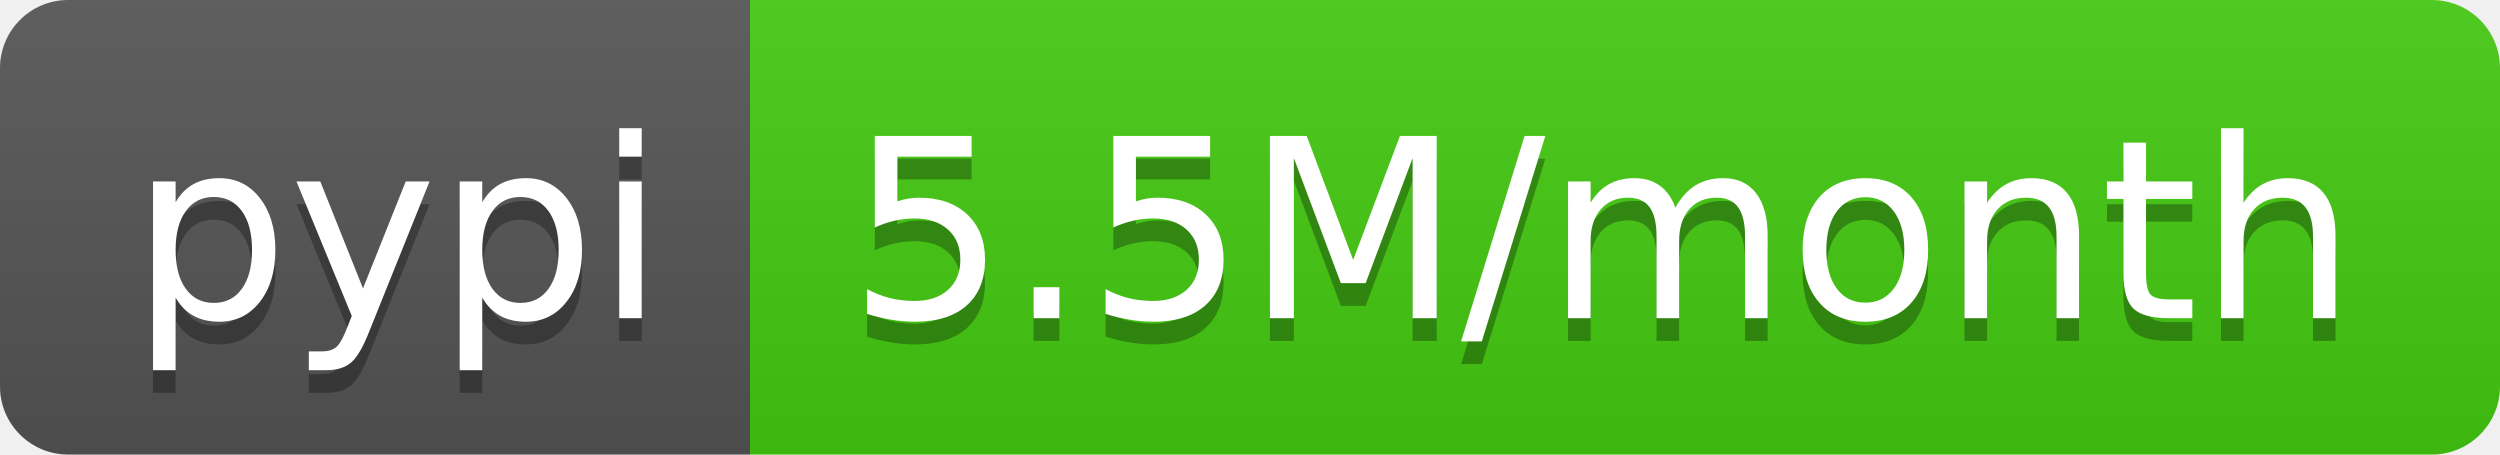
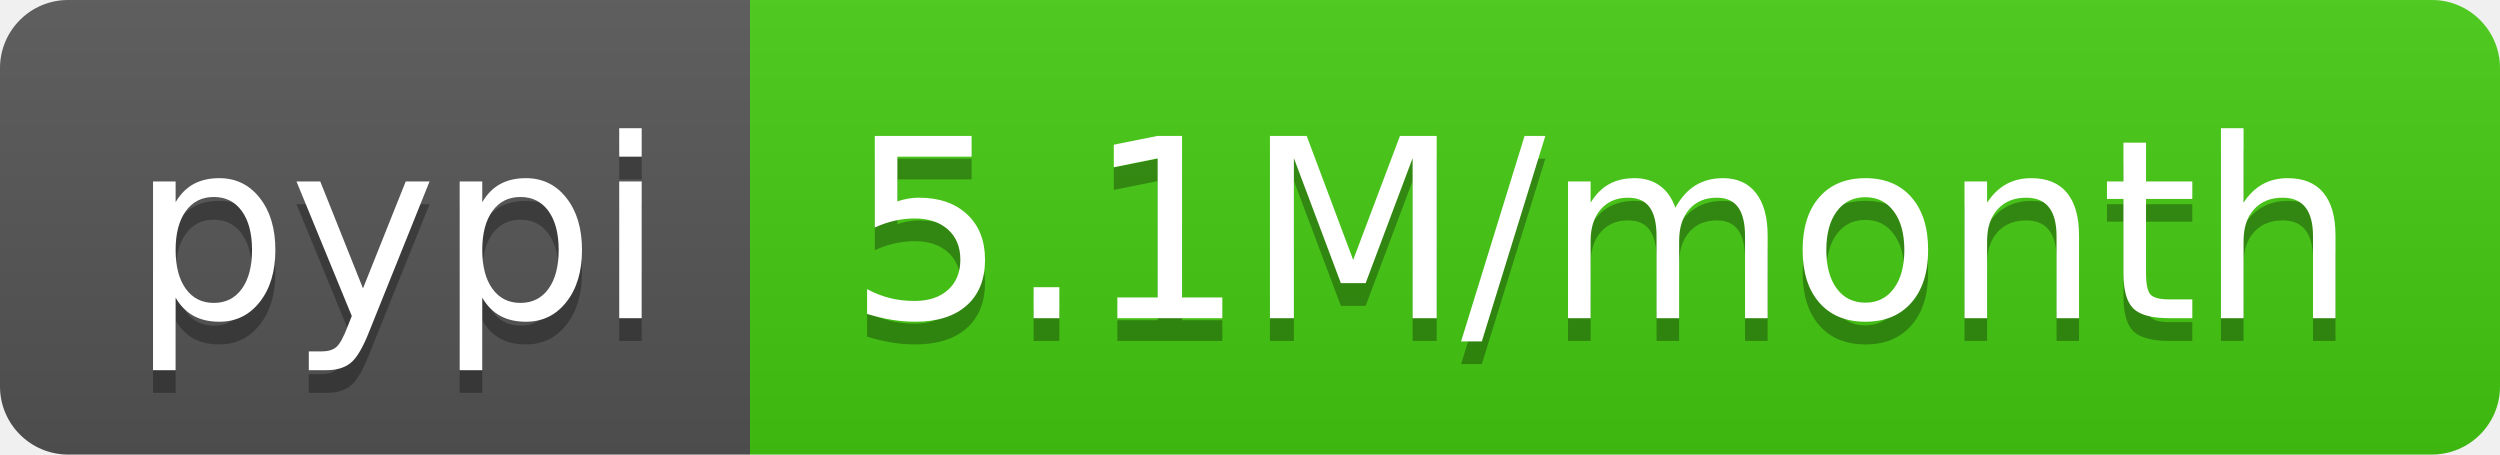
- <svg xmlns="http://www.w3.org/2000/svg" width="110" height="20" role="img" aria-label="pypi: 5.5M/month">
+ <svg xmlns="http://www.w3.org/2000/svg" width="110" height="20" role="img" aria-label="pypi: 5.1M/month">
  <linearGradient id="s" x2="0" y2="100%">
    <stop offset="0" stop-color="#bbb" stop-opacity=".1" />
    <stop offset="1" stop-opacity=".1" />
  </linearGradient>
  <clipPath id="r">
    <rect width="110" height="20" rx="3" fill="#fff" />
  </clipPath>
  <g clip-path="url(#r)">
    <rect width="33" height="20" fill="#555" />
    <rect x="33" width="77" height="20" fill="#4c1" />
    <rect width="110" height="20" fill="url(#s)" />
  </g>
  <g fill="#fff" text-anchor="middle" font-family="Verdana,Geneva,DejaVu Sans,sans-serif" text-rendering="geometricPrecision" font-size="110">
    <text aria-hidden="true" x="175" y="150" fill="#010101" fill-opacity=".3" transform="scale(.1)" textLength="230">pypi</text>
    <text x="175" y="140" transform="scale(.1)" fill="#fff" textLength="230">pypi</text>
-     <text aria-hidden="true" x="705" y="150" fill="#010101" fill-opacity=".3" transform="scale(.1)" textLength="670">5.5M/month</text>
-     <text x="705" y="140" transform="scale(.1)" fill="#fff" textLength="670">5.5M/month</text>
+     <text aria-hidden="true" x="705" y="150" fill="#010101" fill-opacity=".3" transform="scale(.1)" textLength="670">5.1M/month</text>
+     <text x="705" y="140" transform="scale(.1)" fill="#fff" textLength="670">5.1M/month</text>
  </g>
</svg>
